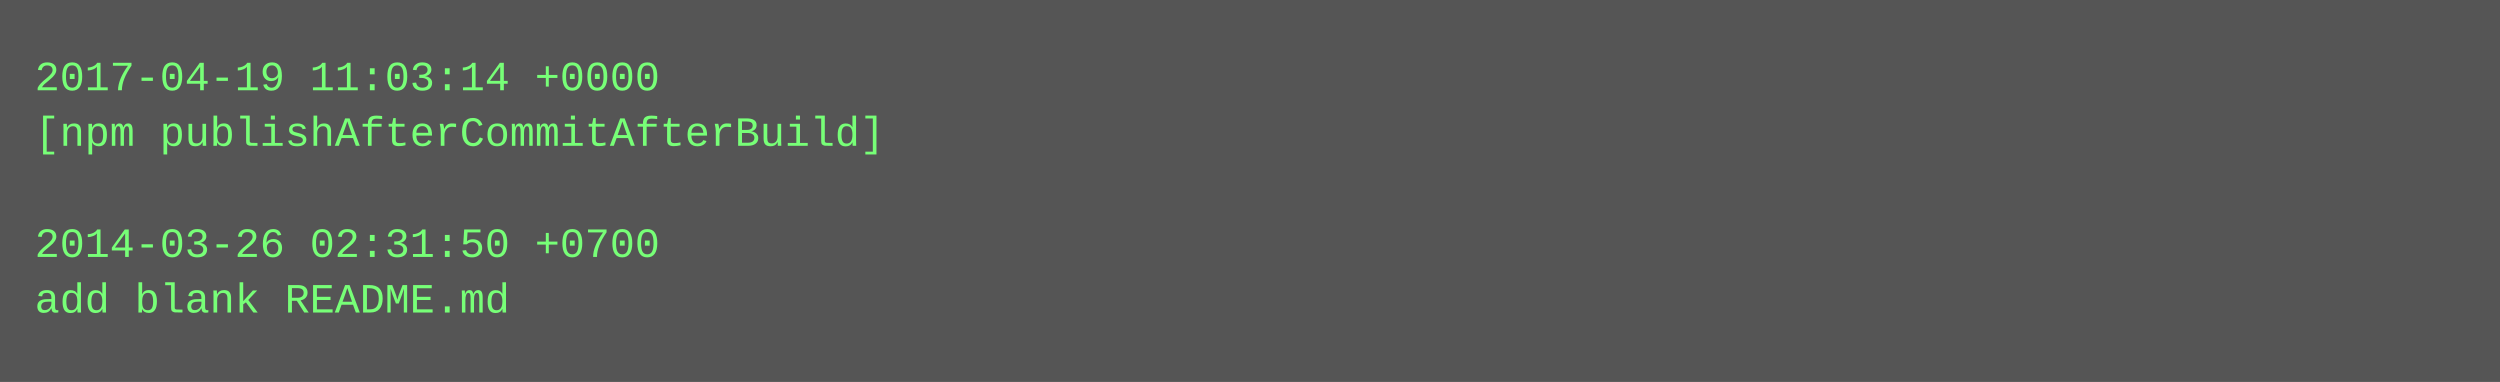
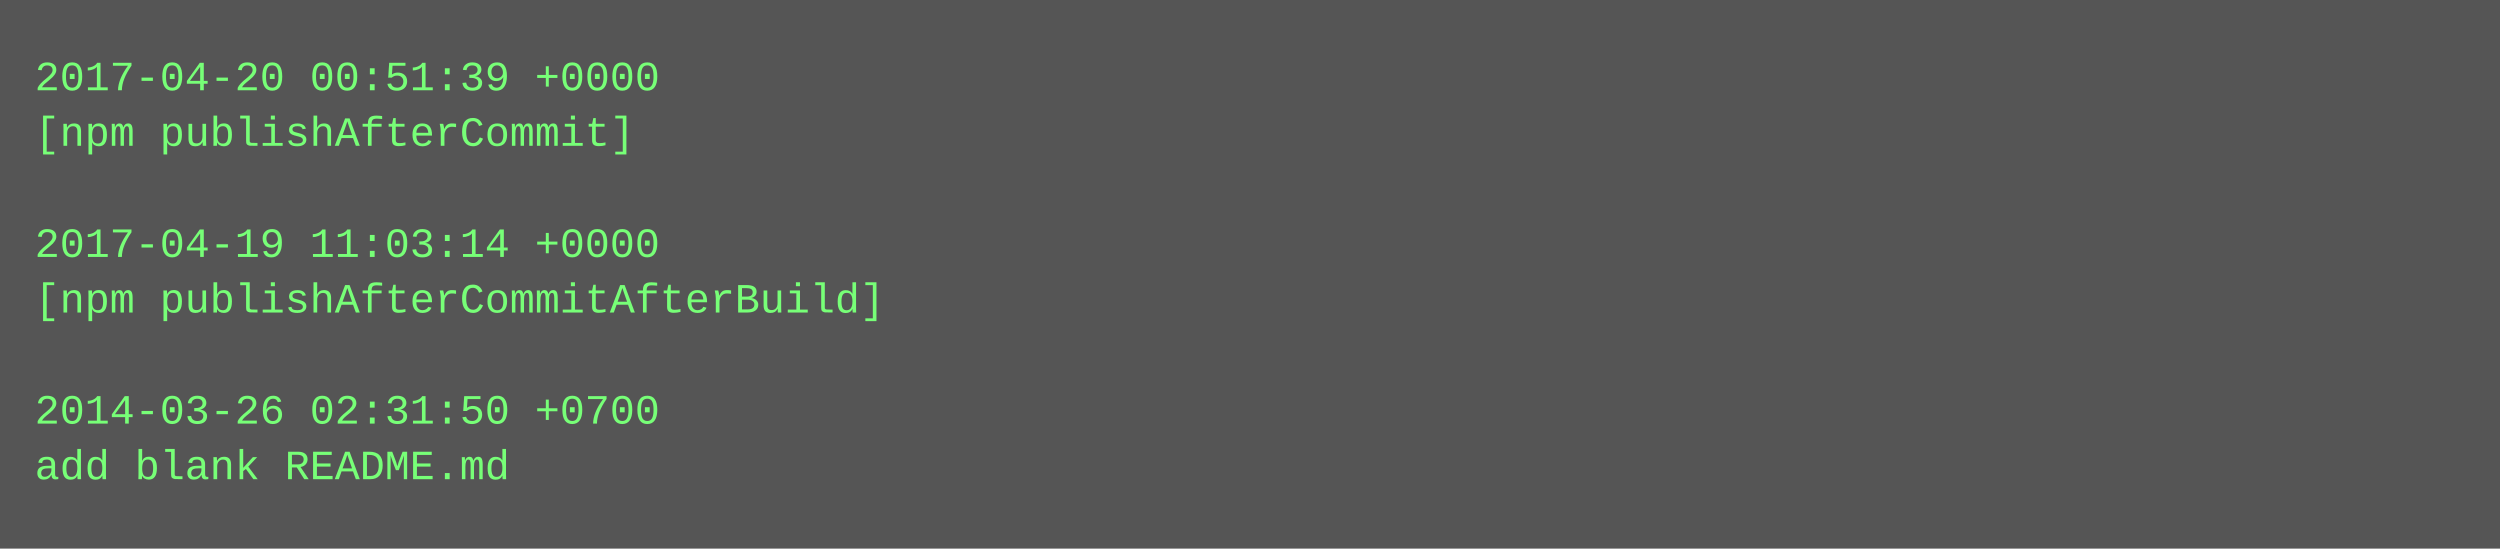
- <svg xmlns="http://www.w3.org/2000/svg" height="110" width="720">
-   <rect height="110" fill="#555" width="720" />
+ <svg xmlns="http://www.w3.org/2000/svg" height="158" width="720">
+   <rect height="158" fill="#555" width="720" />
  <text fill="#7f7" font-family="Courier New" font-size="12" xml:space="preserve">
-     <tspan x="10" y="26">2017-04-19 11:03:14 +0000</tspan>
-     <tspan x="10" y="42">[npm publishAfterCommitAfterBuild]</tspan>
+     <tspan x="10" y="26">2017-04-20 00:51:39 +0000</tspan>
+     <tspan x="10" y="42">[npm publishAfterCommit]</tspan>
    <tspan x="10" y="58" />
-     <tspan x="10" y="74">2014-03-26 02:31:50 +0700</tspan>
-     <tspan x="10" y="90">add blank README.md</tspan>
+     <tspan x="10" y="74">2017-04-19 11:03:14 +0000</tspan>
+     <tspan x="10" y="90">[npm publishAfterCommitAfterBuild]</tspan>
+     <tspan x="10" y="106" />
+     <tspan x="10" y="122">2014-03-26 02:31:50 +0700</tspan>
+     <tspan x="10" y="138">add blank README.md</tspan>
  </text>
</svg>
